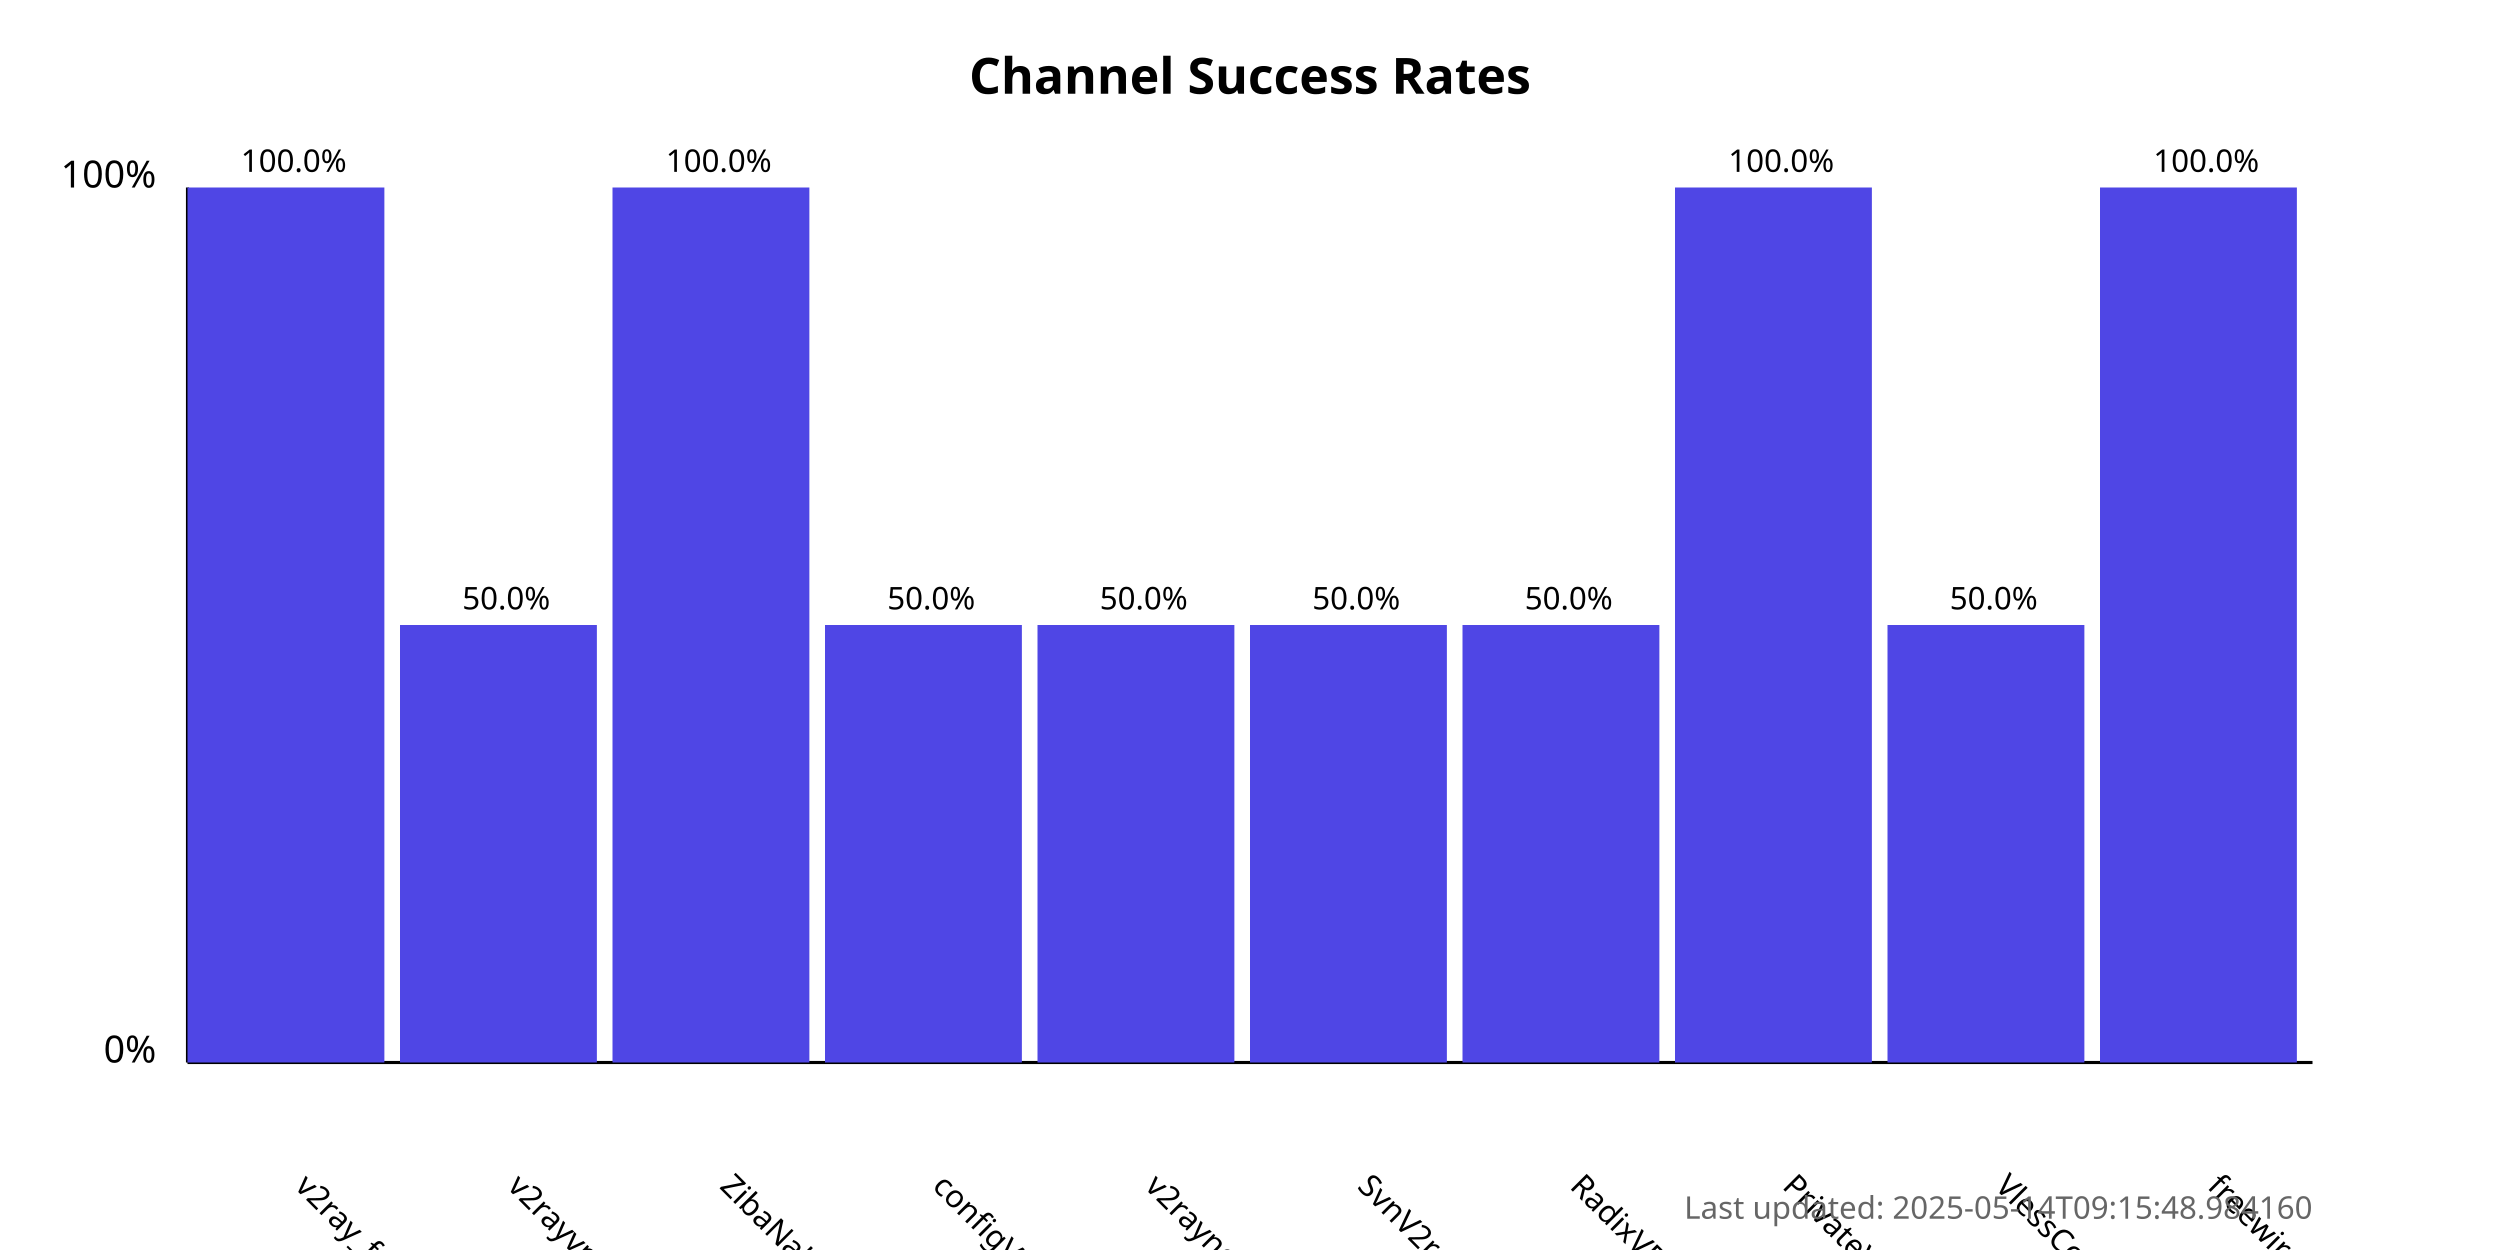
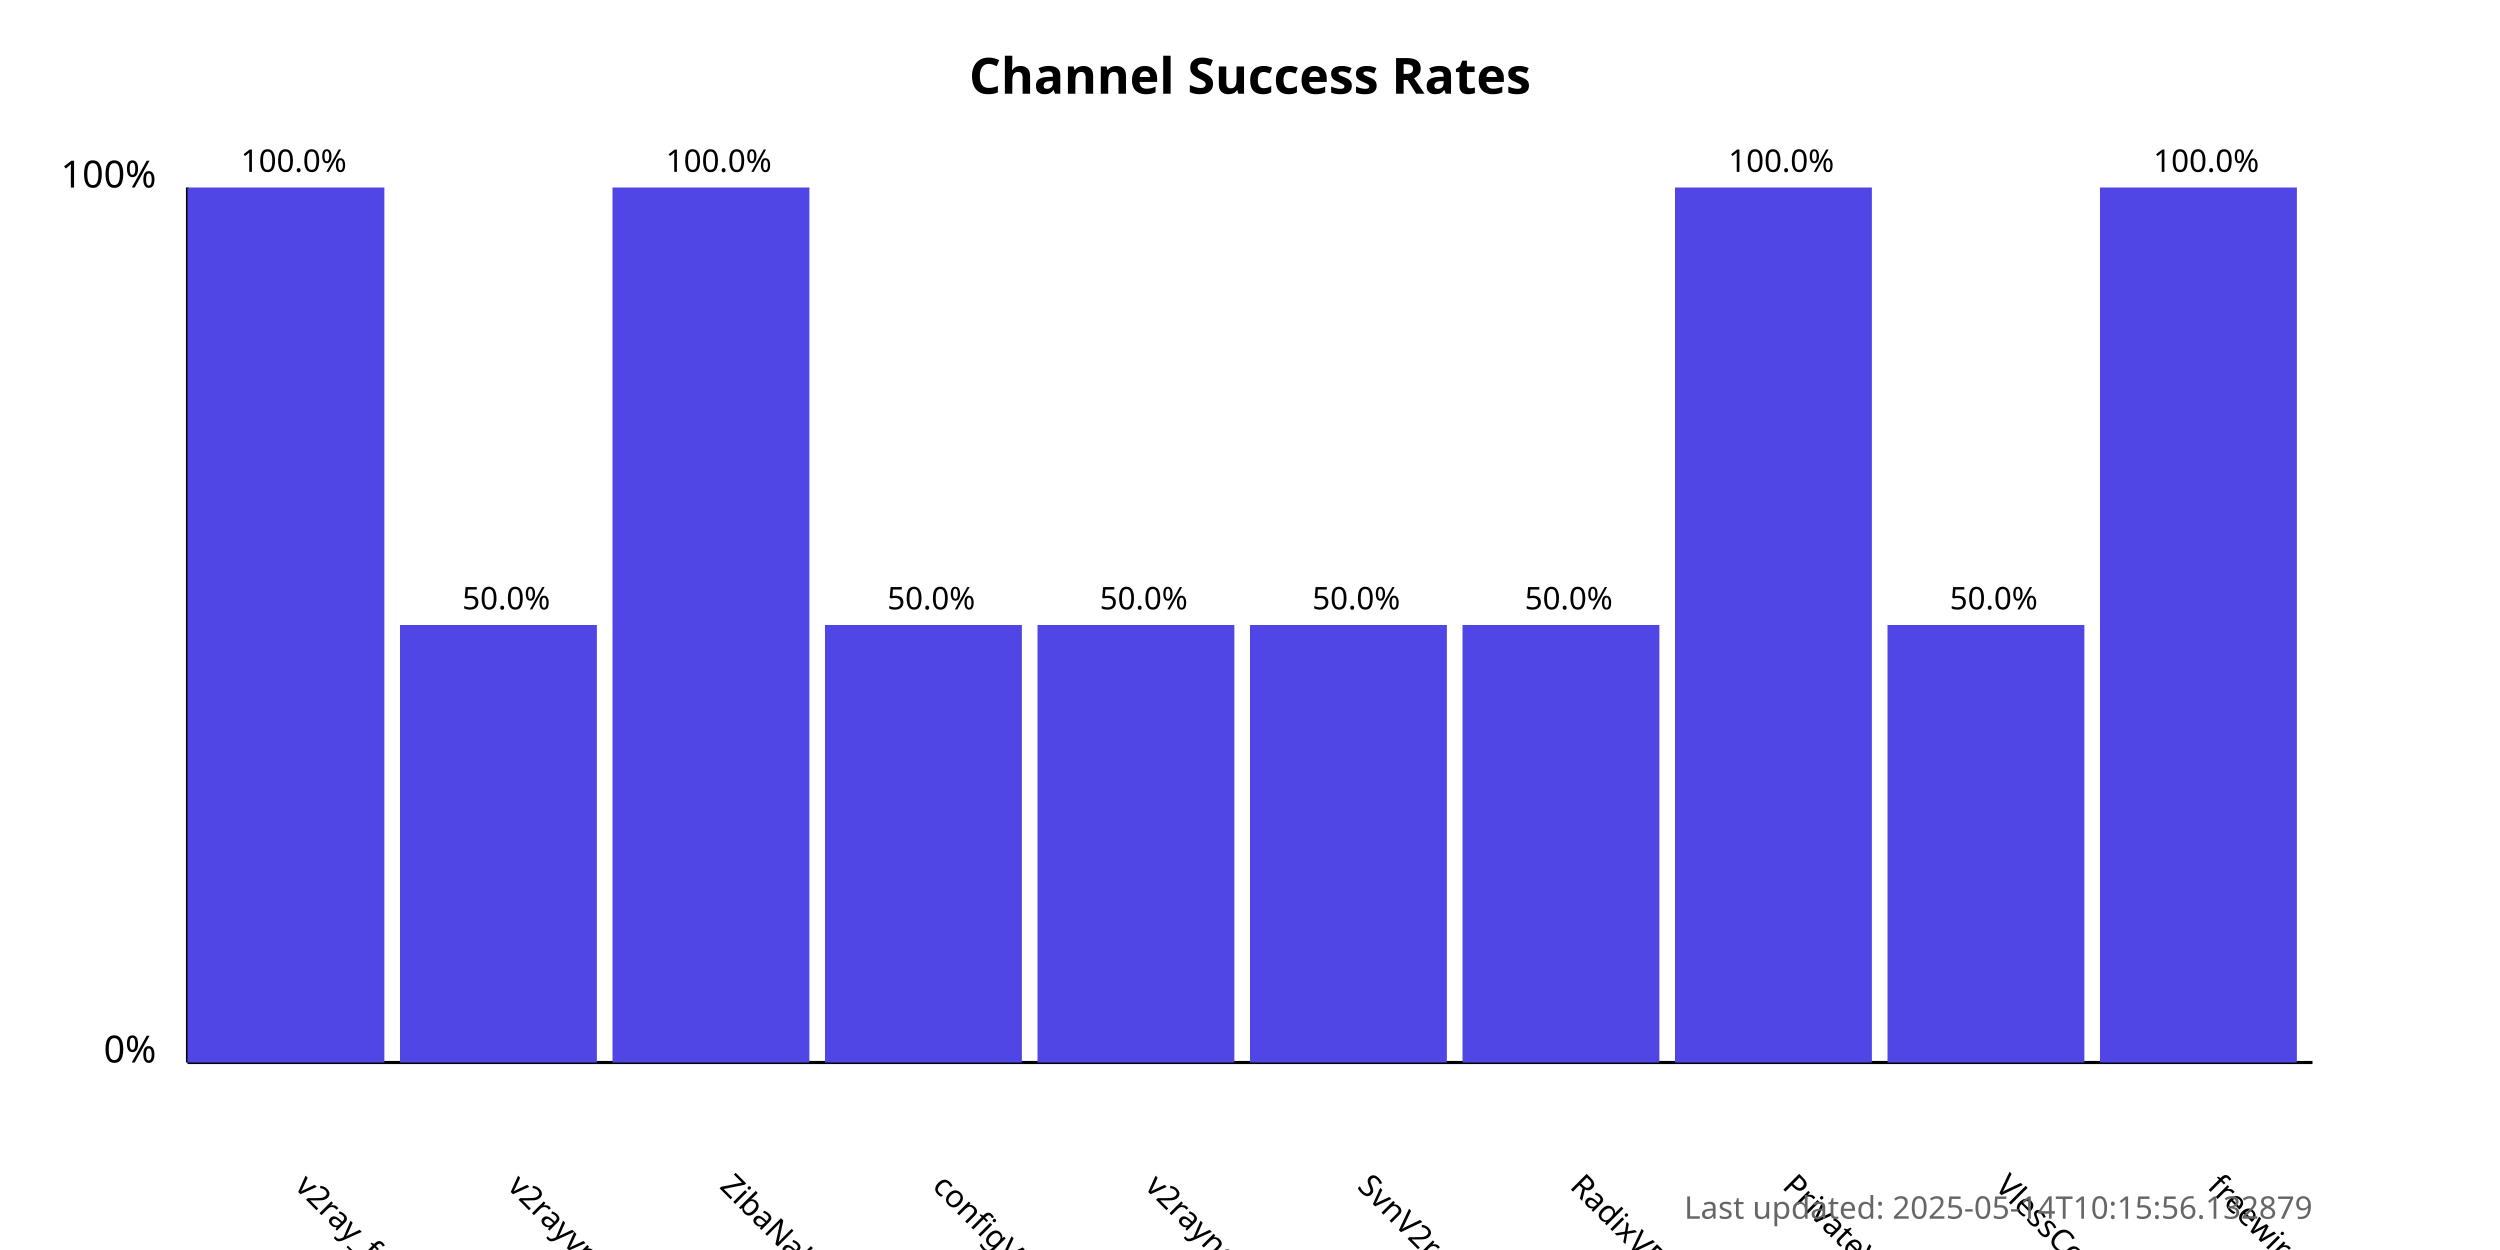
<svg xmlns="http://www.w3.org/2000/svg" width="800" height="400">
  <style>
            .chart-title { font: bold 16px sans-serif; }
            .axis-label { font: 12px sans-serif; }
            .tick-label { font: 10px sans-serif; }
            .bar { fill: #4f46e5; }
            .bar:hover { fill: #6366f1; }
            .timestamp { font: 10px sans-serif; fill: #666; }
        </style>
  <text x="400.0" y="30" text-anchor="middle" class="chart-title">
            Channel Success Rates
        </text>
  <line x1="60" y1="340" x2="60" y2="60" stroke="black" stroke-width="1" />
  <line x1="60" y1="340" x2="740" y2="340" stroke="black" stroke-width="1" />
  <text x="50" y="340" text-anchor="end" class="axis-label">0%</text>
  <text x="50" y="60" text-anchor="end" class="axis-label">100%</text>
  <g>
    <rect x="60" y="60.0" width="63.0" height="280.0" class="bar" />
    <text x="94.0" y="380" transform="rotate(45, 94.0, 380)" text-anchor="start" class="tick-label">
                v2ray_free_conf
            </text>
    <text x="94.0" y="55.0" text-anchor="middle" class="tick-label">
                100.0%
            </text>
  </g>
  <g>
    <rect x="128.0" y="200.0" width="63.0" height="140.0" class="bar" />
    <text x="162.0" y="380" transform="rotate(45, 162.0, 380)" text-anchor="start" class="tick-label">
                v2rayvpno
            </text>
    <text x="162.0" y="195.0" text-anchor="middle" class="tick-label">
                50.0%
            </text>
  </g>
  <g>
    <rect x="196.0" y="60.0" width="63.0" height="280.0" class="bar" />
    <text x="230.0" y="380" transform="rotate(45, 230.0, 380)" text-anchor="start" class="tick-label">
                ZibaNabz
            </text>
    <text x="230.0" y="55.0" text-anchor="middle" class="tick-label">
                100.0%
            </text>
  </g>
  <g>
    <rect x="264.0" y="200.0" width="63.0" height="140.0" class="bar" />
    <text x="298.0" y="380" transform="rotate(45, 298.0, 380)" text-anchor="start" class="tick-label">
                configV2rayForFree
            </text>
    <text x="298.0" y="195.0" text-anchor="middle" class="tick-label">
                50.0%
            </text>
  </g>
  <g>
    <rect x="332.0" y="200.0" width="63.0" height="140.0" class="bar" />
    <text x="366.0" y="380" transform="rotate(45, 366.0, 380)" text-anchor="start" class="tick-label">
                v2rayngvpn
            </text>
    <text x="366.0" y="195.0" text-anchor="middle" class="tick-label">
                50.0%
            </text>
  </g>
  <g>
    <rect x="400.0" y="200.0" width="63.0" height="140.0" class="bar" />
    <text x="434.0" y="380" transform="rotate(45, 434.0, 380)" text-anchor="start" class="tick-label">
                SvnV2ray
            </text>
    <text x="434.0" y="195.0" text-anchor="middle" class="tick-label">
                50.0%
            </text>
  </g>
  <g>
    <rect x="468.0" y="200.0" width="63.0" height="140.0" class="bar" />
    <text x="502.0" y="380" transform="rotate(45, 502.0, 380)" text-anchor="start" class="tick-label">
                RadixVPN
            </text>
    <text x="502.0" y="195.0" text-anchor="middle" class="tick-label">
                50.0%
            </text>
  </g>
  <g>
    <rect x="536.0" y="60.0" width="63.0" height="280.0" class="bar" />
    <text x="570.0" y="380" transform="rotate(45, 570.0, 380)" text-anchor="start" class="tick-label">
                PrivateVPNs
            </text>
    <text x="570.0" y="55.0" text-anchor="middle" class="tick-label">
                100.0%
            </text>
  </g>
  <g>
    <rect x="604.0" y="200.0" width="63.0" height="140.0" class="bar" />
    <text x="638.0" y="380" transform="rotate(45, 638.0, 380)" text-anchor="start" class="tick-label">
                VlessConfig
            </text>
    <text x="638.0" y="195.0" text-anchor="middle" class="tick-label">
                50.0%
            </text>
  </g>
  <g>
    <rect x="672.0" y="60.0" width="63.0" height="280.0" class="bar" />
    <text x="706.0" y="380" transform="rotate(45, 706.0, 380)" text-anchor="start" class="tick-label">
                freewireguard
            </text>
    <text x="706.0" y="55.0" text-anchor="middle" class="tick-label">
                100.0%
            </text>
  </g>
  <text x="740" y="390" text-anchor="end" class="timestamp">
-             Last updated: 2025-05-14T09:15:48.984160
+             Last updated: 2025-05-14T10:15:56.132879
        </text>
</svg>
